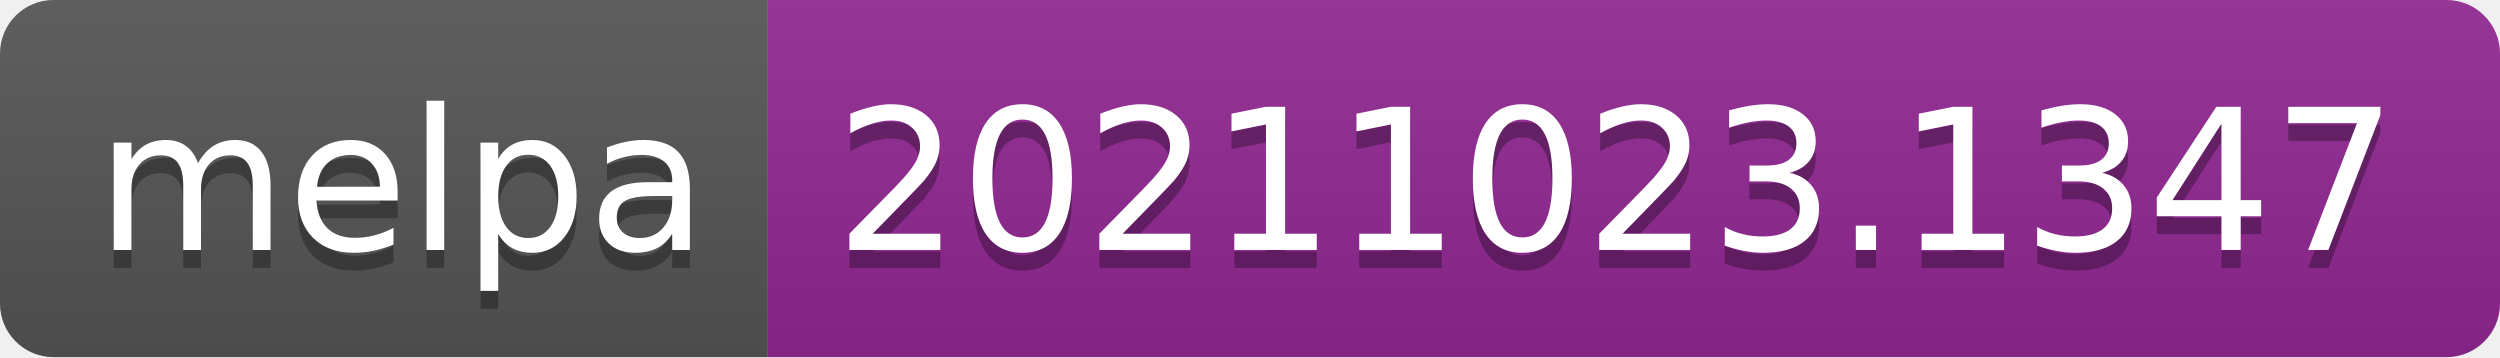
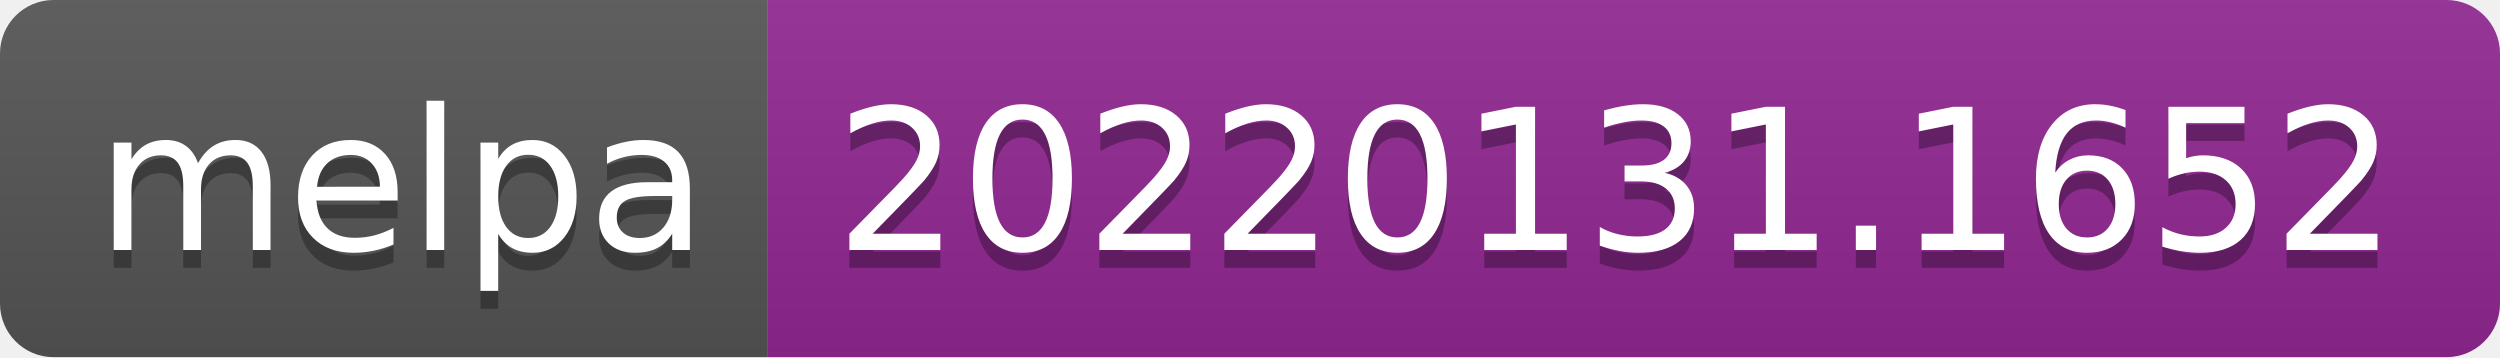
- <svg xmlns="http://www.w3.org/2000/svg" width="140" height="20" role="img" aria-label="melpa: 20211023.1347">
+ <svg xmlns="http://www.w3.org/2000/svg" width="140" height="20" role="img" aria-label="melpa: 20220131.1652">
  <linearGradient id="s" x2="0" y2="100%">
    <stop offset="0" stop-color="#bbb" stop-opacity=".1" />
    <stop offset="1" stop-opacity=".1" />
  </linearGradient>
  <clipPath id="r">
    <rect width="140" height="20" rx="3" fill="#fff" />
  </clipPath>
  <g clip-path="url(#r)">
    <rect width="43" height="20" fill="#555" />
    <rect x="43" width="97" height="20" fill="#922793" />
    <rect width="140" height="20" fill="url(#s)" />
  </g>
  <g fill="#fff" text-anchor="middle" font-family="Verdana,Geneva,DejaVu Sans,sans-serif" text-rendering="geometricPrecision" font-size="110">
    <text aria-hidden="true" x="225" y="150" fill="#010101" fill-opacity=".3" transform="scale(.1)" textLength="330">melpa</text>
    <text x="225" y="140" transform="scale(.1)" fill="#fff" textLength="330">melpa</text>
-     <text aria-hidden="true" x="905" y="150" fill="#010101" fill-opacity=".3" transform="scale(.1)" textLength="870">20211023.1347</text>
-     <text x="905" y="140" transform="scale(.1)" fill="#fff" textLength="870">20211023.1347</text>
+     <text aria-hidden="true" x="905" y="150" fill="#010101" fill-opacity=".3" transform="scale(.1)" textLength="870">20220131.1652</text>
+     <text x="905" y="140" transform="scale(.1)" fill="#fff" textLength="870">20220131.1652</text>
  </g>
</svg>
